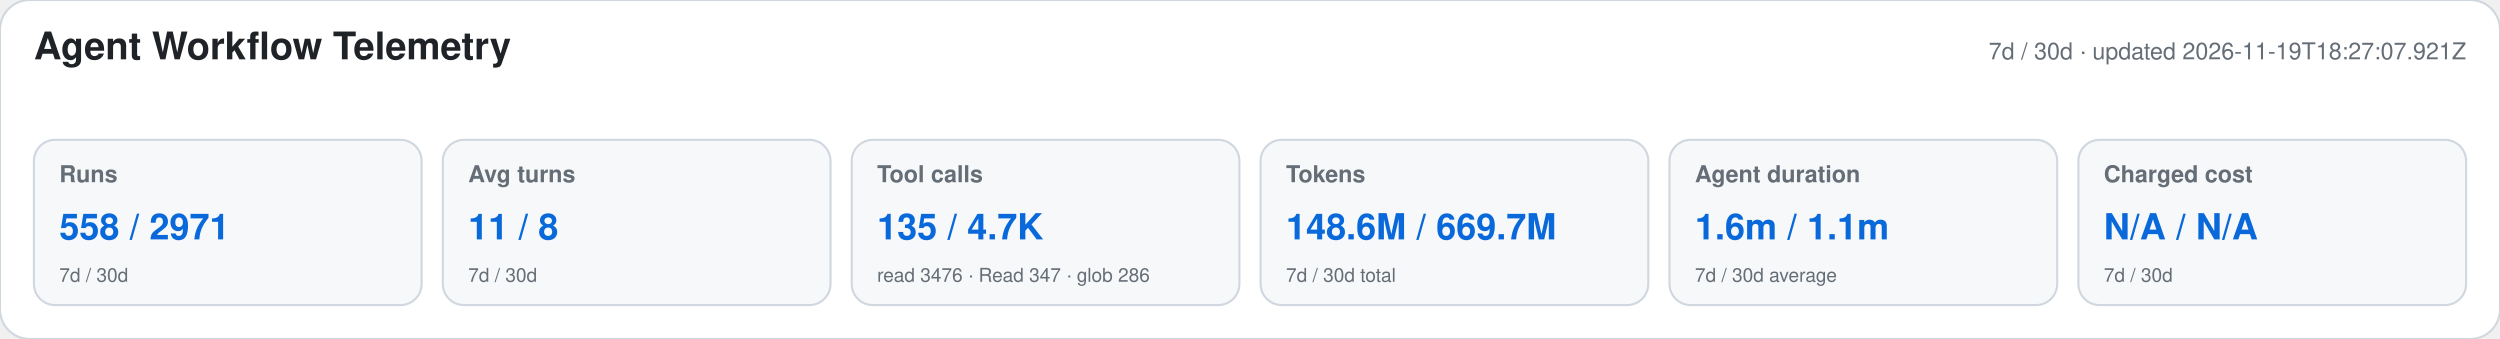
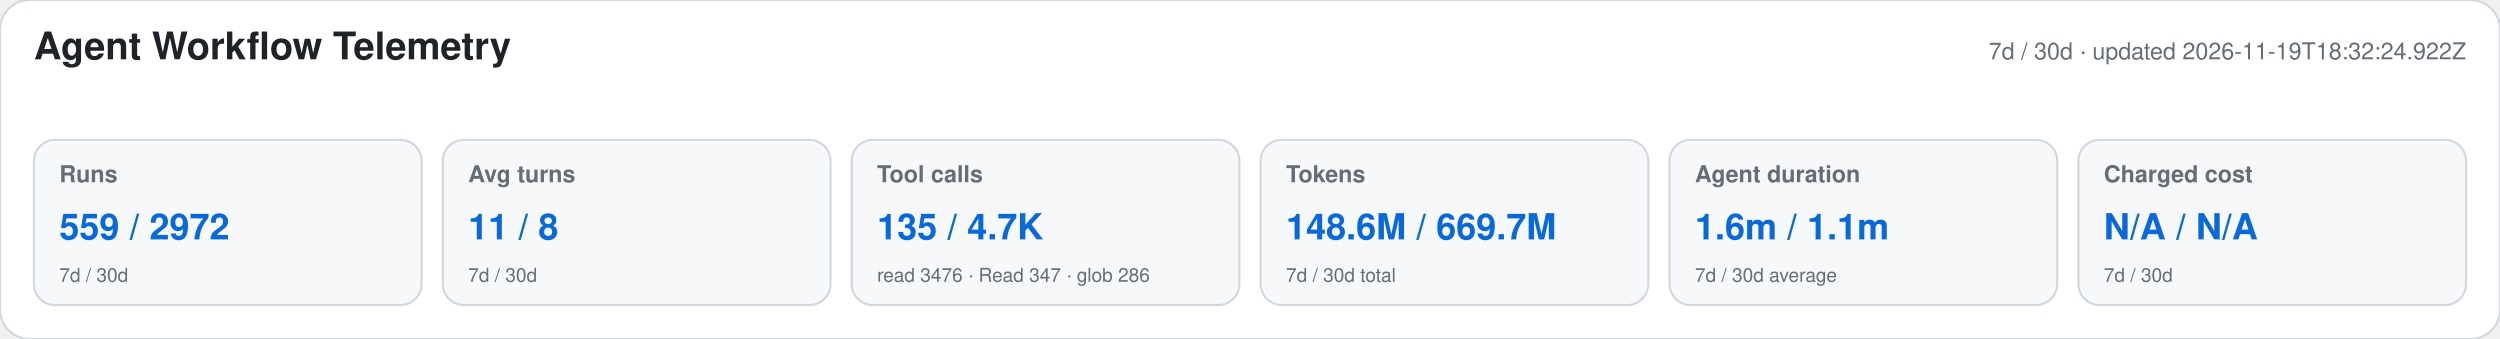
<svg xmlns="http://www.w3.org/2000/svg" width="1180" height="160" viewBox="0 0 1180 160" role="img" aria-labelledby="title desc">
  <style>text{font-family:-apple-system,BlinkMacSystemFont,"Segoe UI",Helvetica,Arial,sans-serif}.heading{font-size:18px;font-weight:650;fill:#1f2328}.meta,.label,.secondary{fill:#656d76}.meta,.label{font-size:11px}.label{font-weight:600}.primary{font-size:17px;font-weight:700;fill:#0969da}.secondary{font-size:9px}</style>
  <rect width="1180" height="160" rx="14" fill="#ffffff" stroke="#d0d7de" />
  <text x="16" y="28" class="heading">Agent Workflow Telemetry</text>
-   <text x="1164" y="28" text-anchor="end" class="meta">7d / 30d · updated 2026-11-19T18:27:07.921Z</text>
+   <text x="1164" y="28" text-anchor="end" class="meta">7d / 30d · updated 2026-11-19T18:32:24.922Z</text>
  <g>
    <rect x="16" y="66" width="183" height="78" rx="10" fill="#f6f8fa" stroke="#d0d7de" />
    <text x="28" y="86" class="label">Runs</text>
-     <text x="28" y="113" class="primary">558 / 2971</text>
+     <text x="28" y="113" class="primary">559 / 2972</text>
    <text x="28" y="133" class="secondary">7d / 30d</text>
  </g>
  <g>
    <rect x="209" y="66" width="183" height="78" rx="10" fill="#f6f8fa" stroke="#d0d7de" />
    <text x="221" y="86" class="label">Avg turns</text>
    <text x="221" y="113" class="primary">11 / 8</text>
    <text x="221" y="133" class="secondary">7d / 30d</text>
  </g>
  <g>
    <rect x="402" y="66" width="183" height="78" rx="10" fill="#f6f8fa" stroke="#d0d7de" />
    <text x="414" y="86" class="label">Tool calls</text>
    <text x="414" y="113" class="primary">135 / 4.7K</text>
    <text x="414" y="133" class="secondary">read 3476 · Read 347 · glob 286</text>
  </g>
  <g>
    <rect x="595" y="66" width="183" height="78" rx="10" fill="#f6f8fa" stroke="#d0d7de" />
    <text x="607" y="86" class="label">Tokens</text>
    <text x="607" y="113" class="primary">148.6M / 669.7M</text>
    <text x="607" y="133" class="secondary">7d / 30d total</text>
  </g>
  <g>
    <rect x="788" y="66" width="183" height="78" rx="10" fill="#f6f8fa" stroke="#d0d7de" />
    <text x="800" y="86" class="label">Agent duration</text>
    <text x="800" y="113" class="primary">1.6m / 1.1m</text>
    <text x="800" y="133" class="secondary">7d / 30d average</text>
  </g>
  <g>
    <rect x="981" y="66" width="183" height="78" rx="10" fill="#f6f8fa" stroke="#d0d7de" />
    <text x="993" y="86" class="label">Charged cost</text>
    <text x="993" y="113" class="primary">N/A / N/A</text>
    <text x="993" y="133" class="secondary">7d / 30d</text>
  </g>
</svg>
